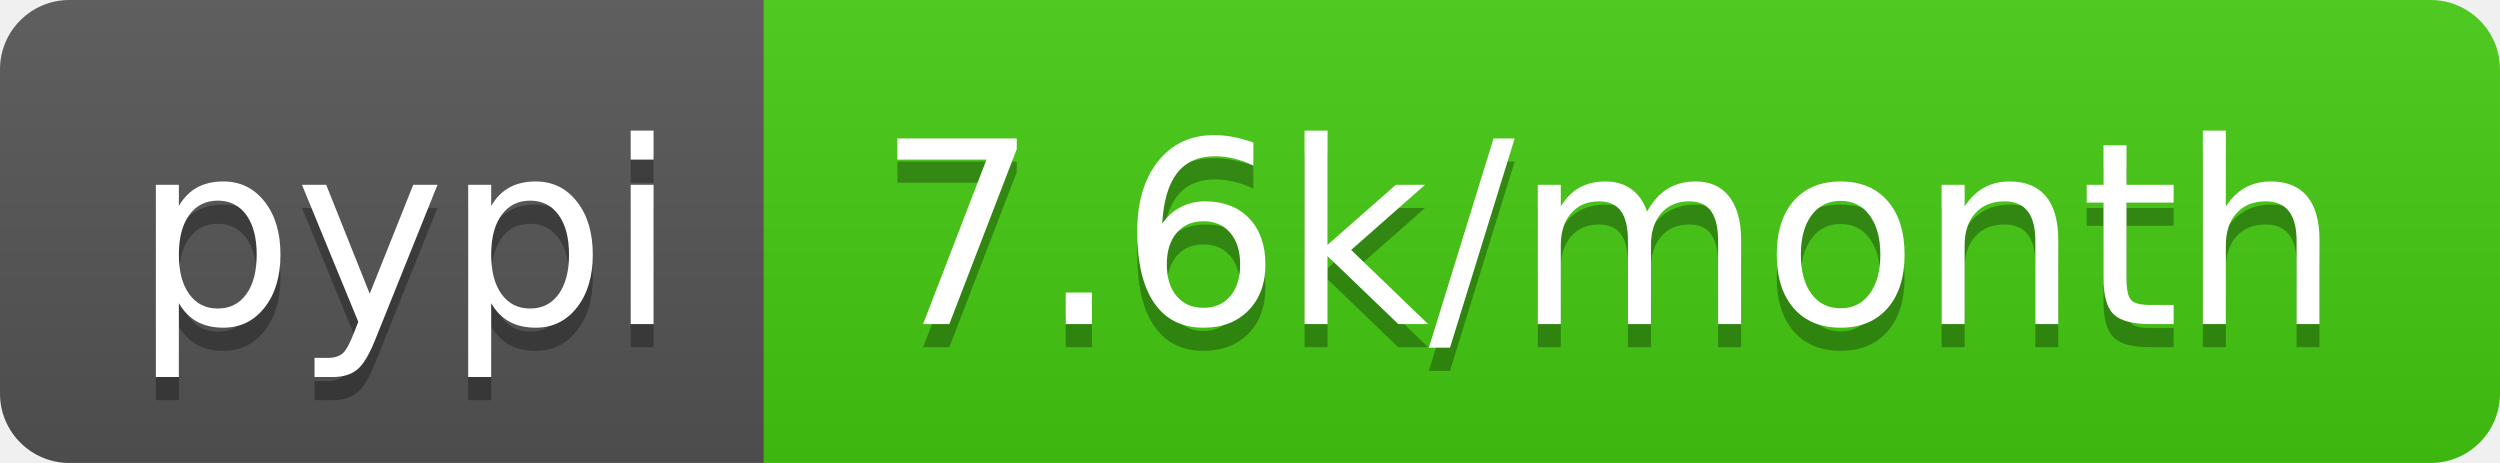
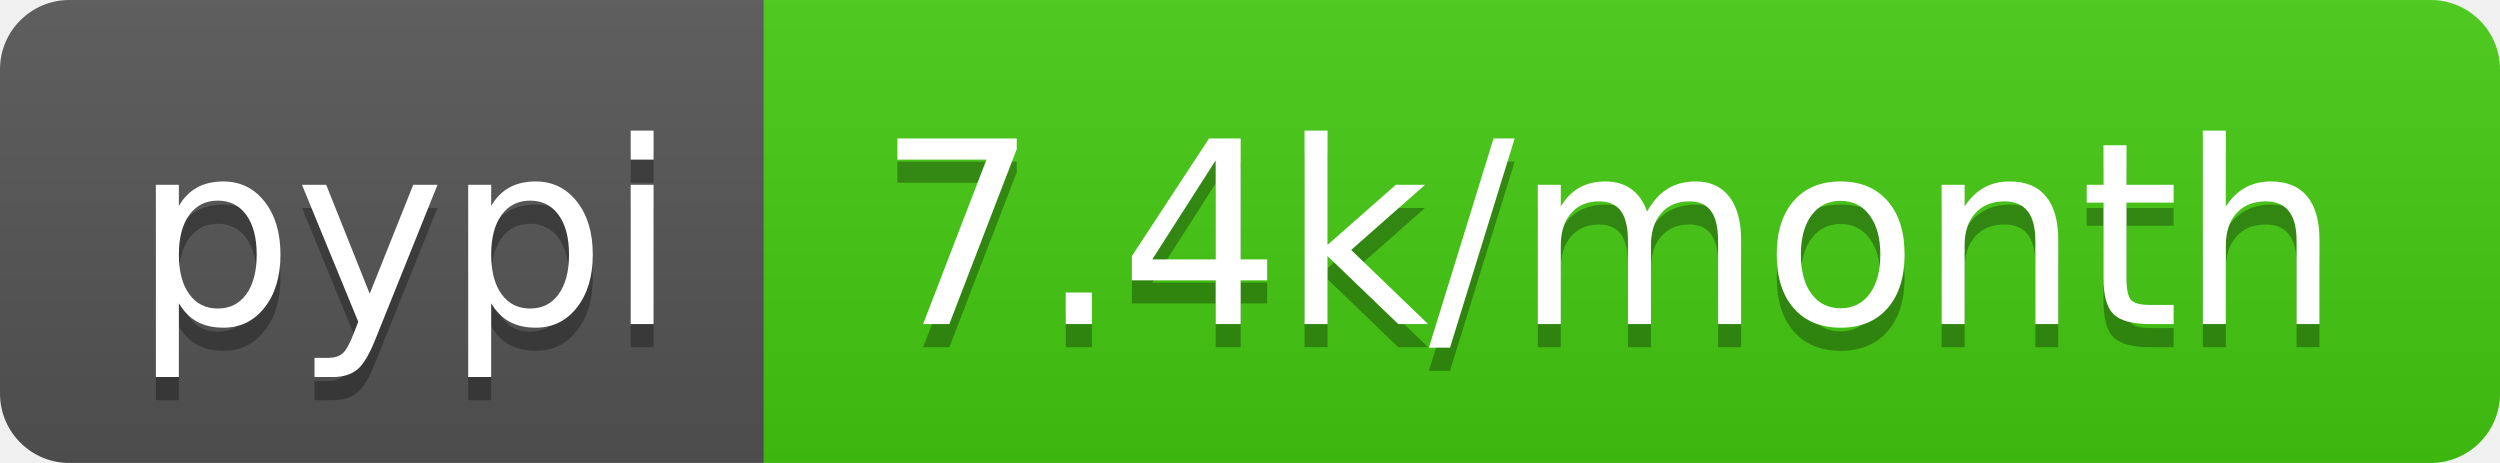
<svg xmlns="http://www.w3.org/2000/svg" width="108" height="20">
  <linearGradient id="b" x2="0" y2="100%">
    <stop offset="0" stop-color="#bbb" stop-opacity=".1" />
    <stop offset="1" stop-opacity=".1" />
  </linearGradient>
  <clipPath id="a">
    <rect width="108" height="20" rx="3" fill="#fff" />
  </clipPath>
  <g clip-path="url(#a)">
    <path fill="#555" d="M0 0h33v20H0z" />
    <path fill="#4c1" d="M33 0h75v20H33z" />
    <path fill="url(#b)" d="M0 0h108v20H0z" />
  </g>
  <g fill="#fff" text-anchor="middle" font-family="DejaVu Sans,Verdana,Geneva,sans-serif" font-size="110">
    <text x="175" y="150" fill="#010101" fill-opacity=".3" transform="scale(.1)" textLength="230">pypi</text>
    <text x="175" y="140" transform="scale(.1)" textLength="230">pypi</text>
-     <text x="695" y="150" fill="#010101" fill-opacity=".3" transform="scale(.1)" textLength="650">7.6k/month</text>
-     <text x="695" y="140" transform="scale(.1)" textLength="650">7.6k/month</text>
+     <text x="695" y="150" fill="#010101" fill-opacity=".3" transform="scale(.1)" textLength="650">7.4k/month</text>
+     <text x="695" y="140" transform="scale(.1)" textLength="650">7.4k/month</text>
  </g>
</svg>
